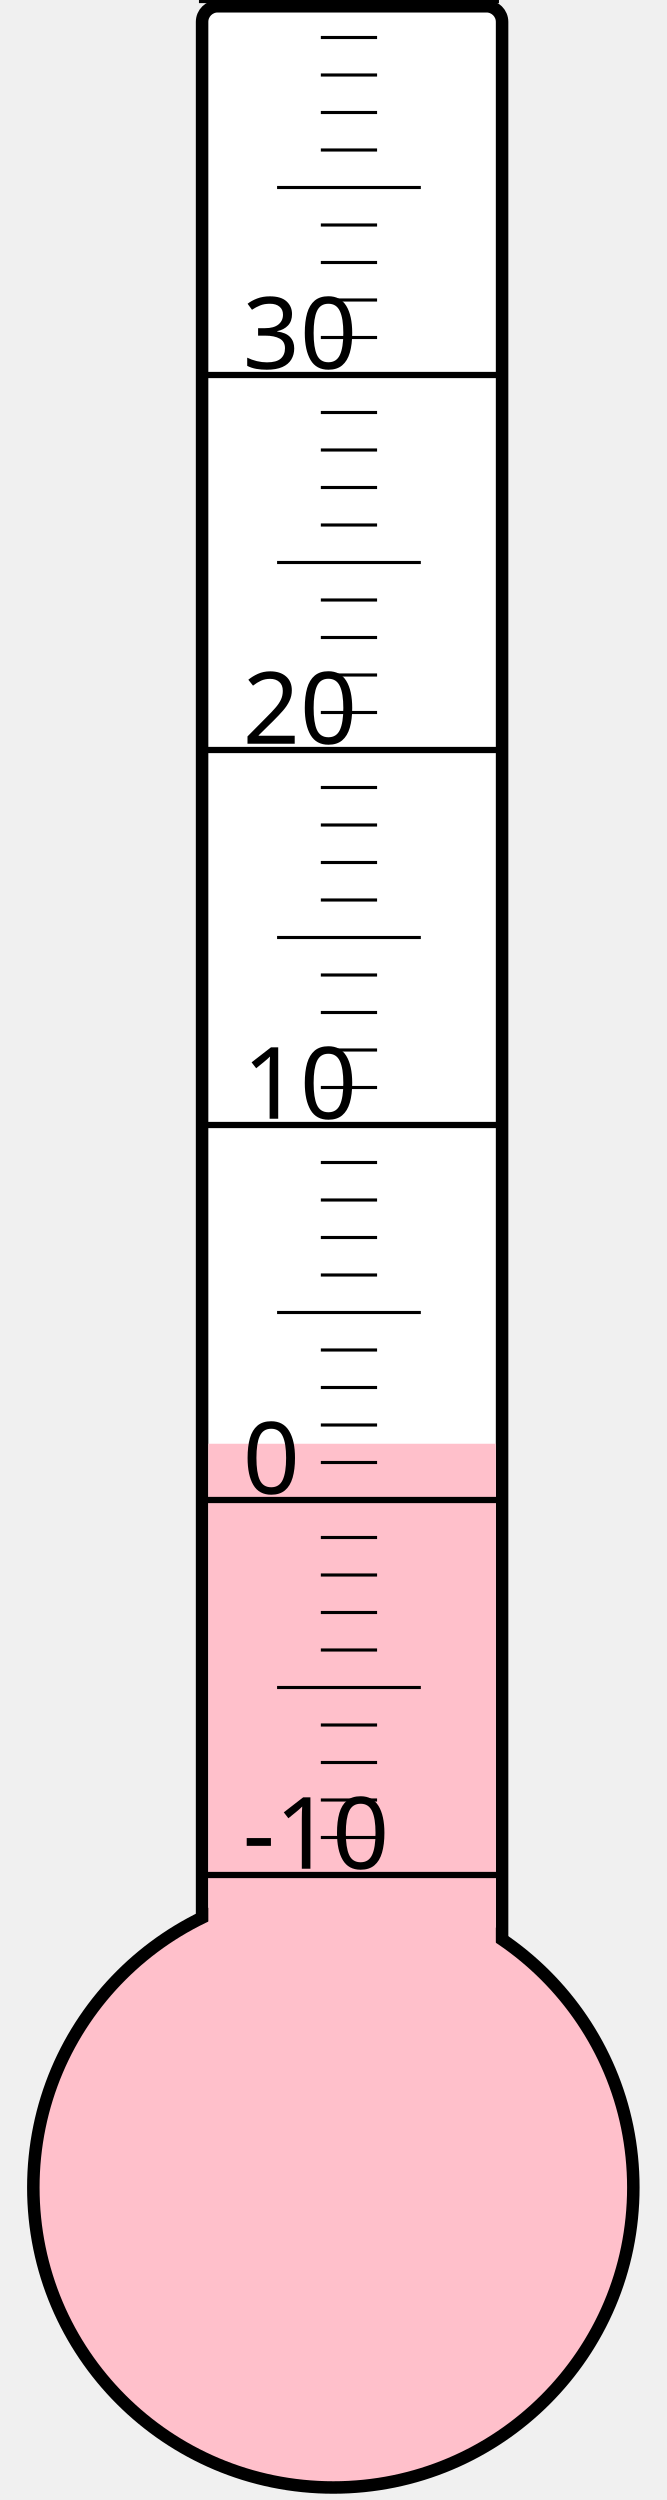
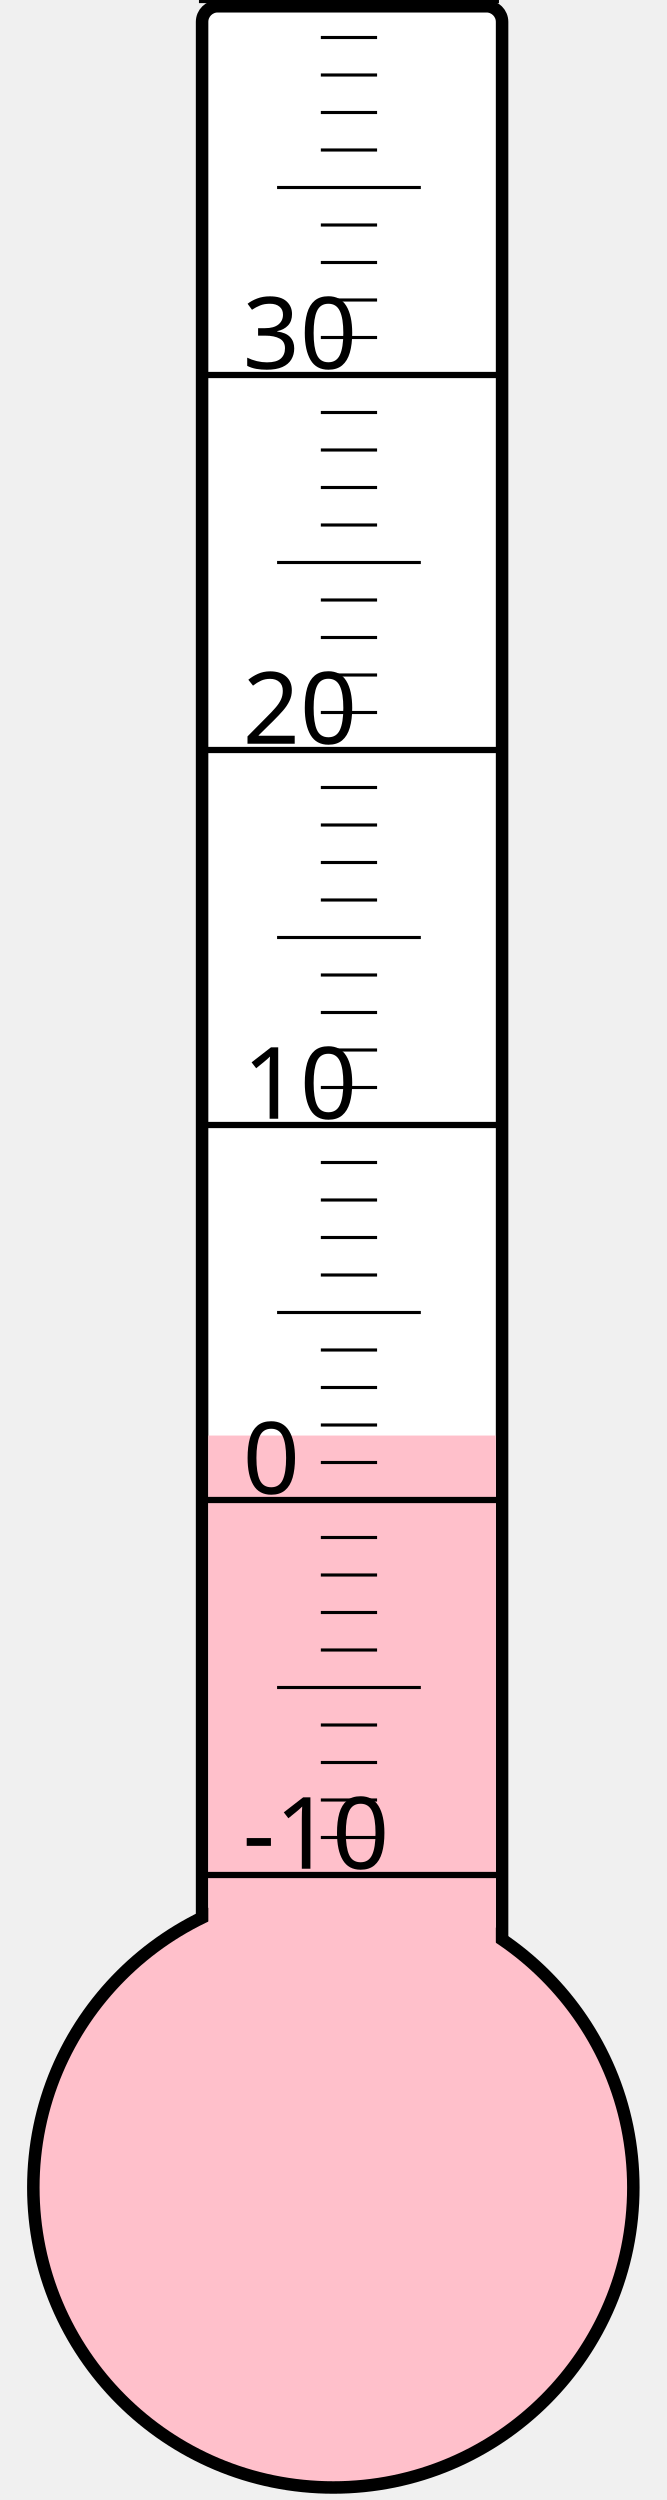
<svg xmlns="http://www.w3.org/2000/svg" width="40px" height="150px" viewBox="0 0 200 800">
  <rect width="200" height="800" x="0" y="0" style="fill: #ffffeb; fill-opacity: 0;" />
  <rect width="96" height="680" x="58" y="2" rx="5" ry="5" style="fill: white; fill-opacity: 1; stroke: black; stroke-width: 4;" />
  <circle cx="100" cy="700" r="96" style="fill: pink; stroke: black; stroke-width: 4;" />
-   <rect width="92" height="238.0" x="60" y="462.0" style="fill: pink; fill-opacity: 1; stroke-width: 0;" />
+   <rect width="92" height="240.625" x="60" y="459.375" style="fill: pink; fill-opacity: 1; stroke-width: 0;" />
  <text x="71" y="598" style="font-family: sans-serif; font-size: 24pt;">-10</text>
  <text x="71" y="478" style="font-family: sans-serif; font-size: 24pt;">0</text>
  <text x="71" y="358" style="font-family: sans-serif; font-size: 24pt;">10</text>
  <text x="71" y="238" style="font-family: sans-serif; font-size: 24pt;">20</text>
  <text x="71" y="118" style="font-family: sans-serif; font-size: 24pt;">30</text>
  <g style="stroke: black;">
    <line x1="57" y1="600" x2="153" y2="600" style="stroke-width: 2;" />
    <line x1="96" y1="588" x2="114" y2="588" style="stroke-width: 1;" />
    <line x1="96" y1="576" x2="114" y2="576" style="stroke-width: 1;" />
    <line x1="96" y1="564" x2="114" y2="564" style="stroke-width: 1;" />
    <line x1="96" y1="552" x2="114" y2="552" style="stroke-width: 1;" />
    <line x1="82" y1="540" x2="128" y2="540" style="stroke-width: 1;" />
    <line x1="96" y1="528" x2="114" y2="528" style="stroke-width: 1;" />
    <line x1="96" y1="516" x2="114" y2="516" style="stroke-width: 1;" />
    <line x1="96" y1="504" x2="114" y2="504" style="stroke-width: 1;" />
    <line x1="96" y1="492" x2="114" y2="492" style="stroke-width: 1;" />
    <line x1="57" y1="480" x2="153" y2="480" style="stroke-width: 2;" />
    <line x1="96" y1="468" x2="114" y2="468" style="stroke-width: 1;" />
    <line x1="96" y1="456" x2="114" y2="456" style="stroke-width: 1;" />
    <line x1="96" y1="444" x2="114" y2="444" style="stroke-width: 1;" />
    <line x1="96" y1="432" x2="114" y2="432" style="stroke-width: 1;" />
    <line x1="82" y1="420" x2="128" y2="420" style="stroke-width: 1;" />
    <line x1="96" y1="408" x2="114" y2="408" style="stroke-width: 1;" />
    <line x1="96" y1="396" x2="114" y2="396" style="stroke-width: 1;" />
    <line x1="96" y1="384" x2="114" y2="384" style="stroke-width: 1;" />
    <line x1="96" y1="372" x2="114" y2="372" style="stroke-width: 1;" />
    <line x1="57" y1="360" x2="153" y2="360" style="stroke-width: 2;" />
    <line x1="96" y1="348" x2="114" y2="348" style="stroke-width: 1;" />
    <line x1="96" y1="336" x2="114" y2="336" style="stroke-width: 1;" />
    <line x1="96" y1="324" x2="114" y2="324" style="stroke-width: 1;" />
    <line x1="96" y1="312" x2="114" y2="312" style="stroke-width: 1;" />
    <line x1="82" y1="300" x2="128" y2="300" style="stroke-width: 1;" />
    <line x1="96" y1="288" x2="114" y2="288" style="stroke-width: 1;" />
    <line x1="96" y1="276" x2="114" y2="276" style="stroke-width: 1;" />
    <line x1="96" y1="264" x2="114" y2="264" style="stroke-width: 1;" />
    <line x1="96" y1="252" x2="114" y2="252" style="stroke-width: 1;" />
    <line x1="57" y1="240" x2="153" y2="240" style="stroke-width: 2;" />
    <line x1="96" y1="228" x2="114" y2="228" style="stroke-width: 1;" />
    <line x1="96" y1="216" x2="114" y2="216" style="stroke-width: 1;" />
    <line x1="96" y1="204" x2="114" y2="204" style="stroke-width: 1;" />
    <line x1="96" y1="192" x2="114" y2="192" style="stroke-width: 1;" />
    <line x1="82" y1="180" x2="128" y2="180" style="stroke-width: 1;" />
    <line x1="96" y1="168" x2="114" y2="168" style="stroke-width: 1;" />
    <line x1="96" y1="156" x2="114" y2="156" style="stroke-width: 1;" />
    <line x1="96" y1="144" x2="114" y2="144" style="stroke-width: 1;" />
    <line x1="96" y1="132" x2="114" y2="132" style="stroke-width: 1;" />
    <line x1="57" y1="120" x2="153" y2="120" style="stroke-width: 2;" />
    <line x1="96" y1="108" x2="114" y2="108" style="stroke-width: 1;" />
    <line x1="96" y1="96" x2="114" y2="96" style="stroke-width: 1;" />
    <line x1="96" y1="84" x2="114" y2="84" style="stroke-width: 1;" />
    <line x1="96" y1="72" x2="114" y2="72" style="stroke-width: 1;" />
    <line x1="82" y1="60" x2="128" y2="60" style="stroke-width: 1;" />
    <line x1="96" y1="48" x2="114" y2="48" style="stroke-width: 1;" />
    <line x1="96" y1="36" x2="114" y2="36" style="stroke-width: 1;" />
    <line x1="96" y1="24" x2="114" y2="24" style="stroke-width: 1;" />
    <line x1="96" y1="12" x2="114" y2="12" style="stroke-width: 1;" />
    <line x1="57" y1="0" x2="153" y2="0" style="stroke-width: 2;" />
  </g>
</svg>
